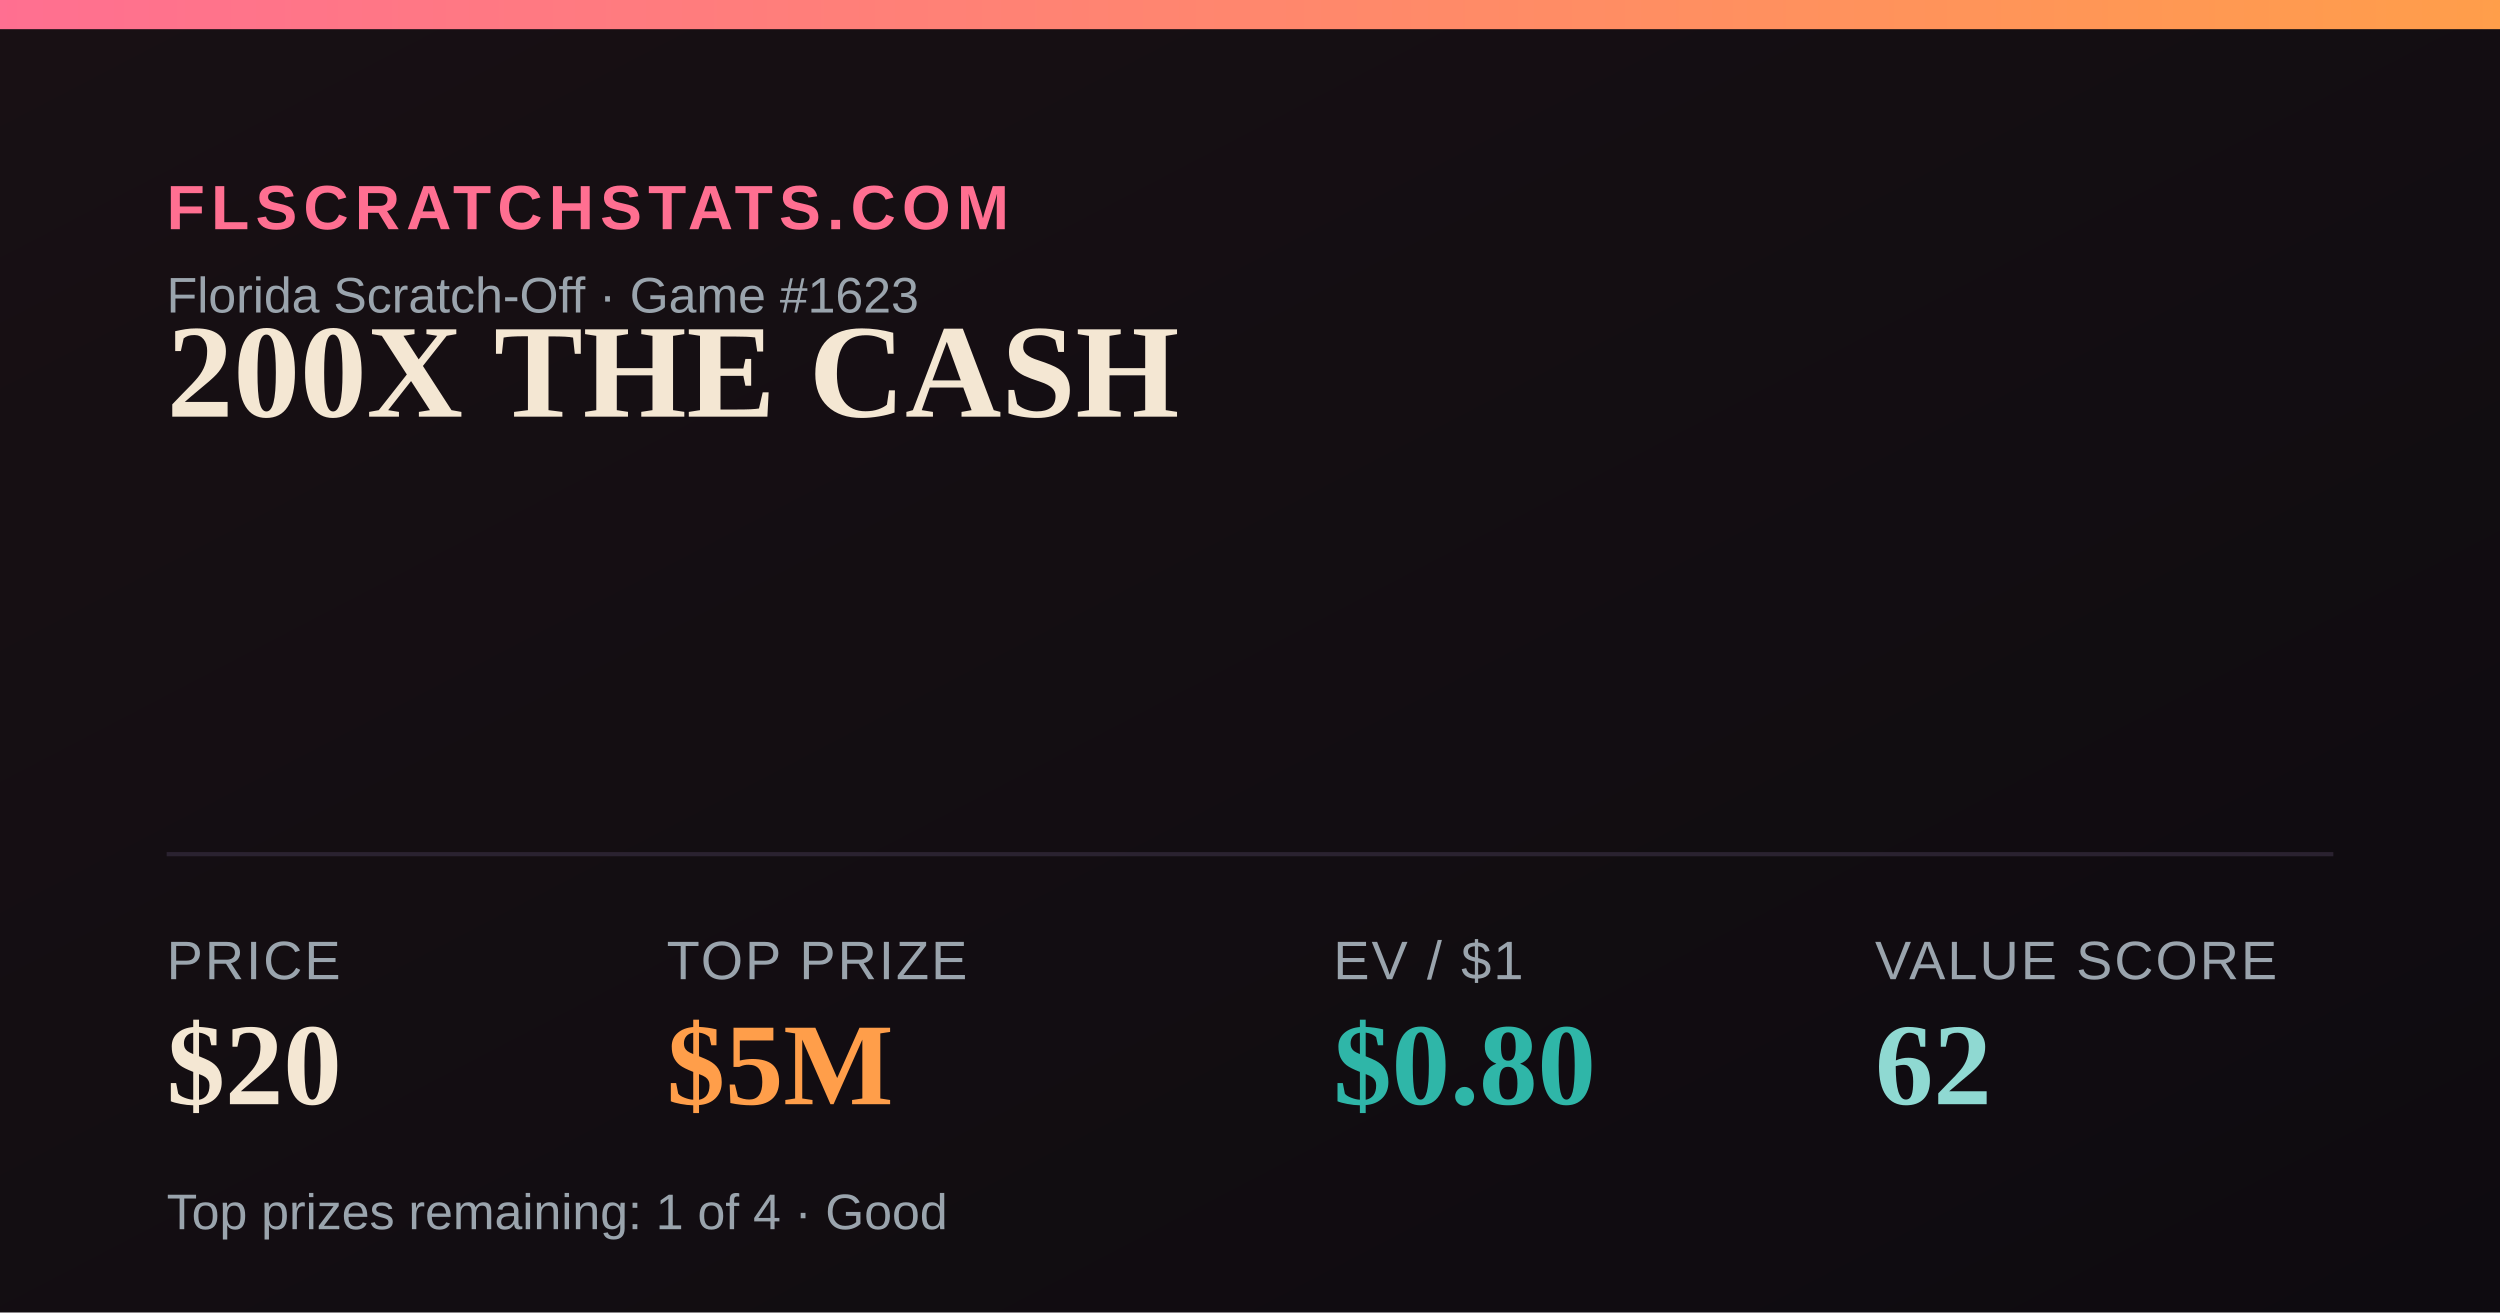
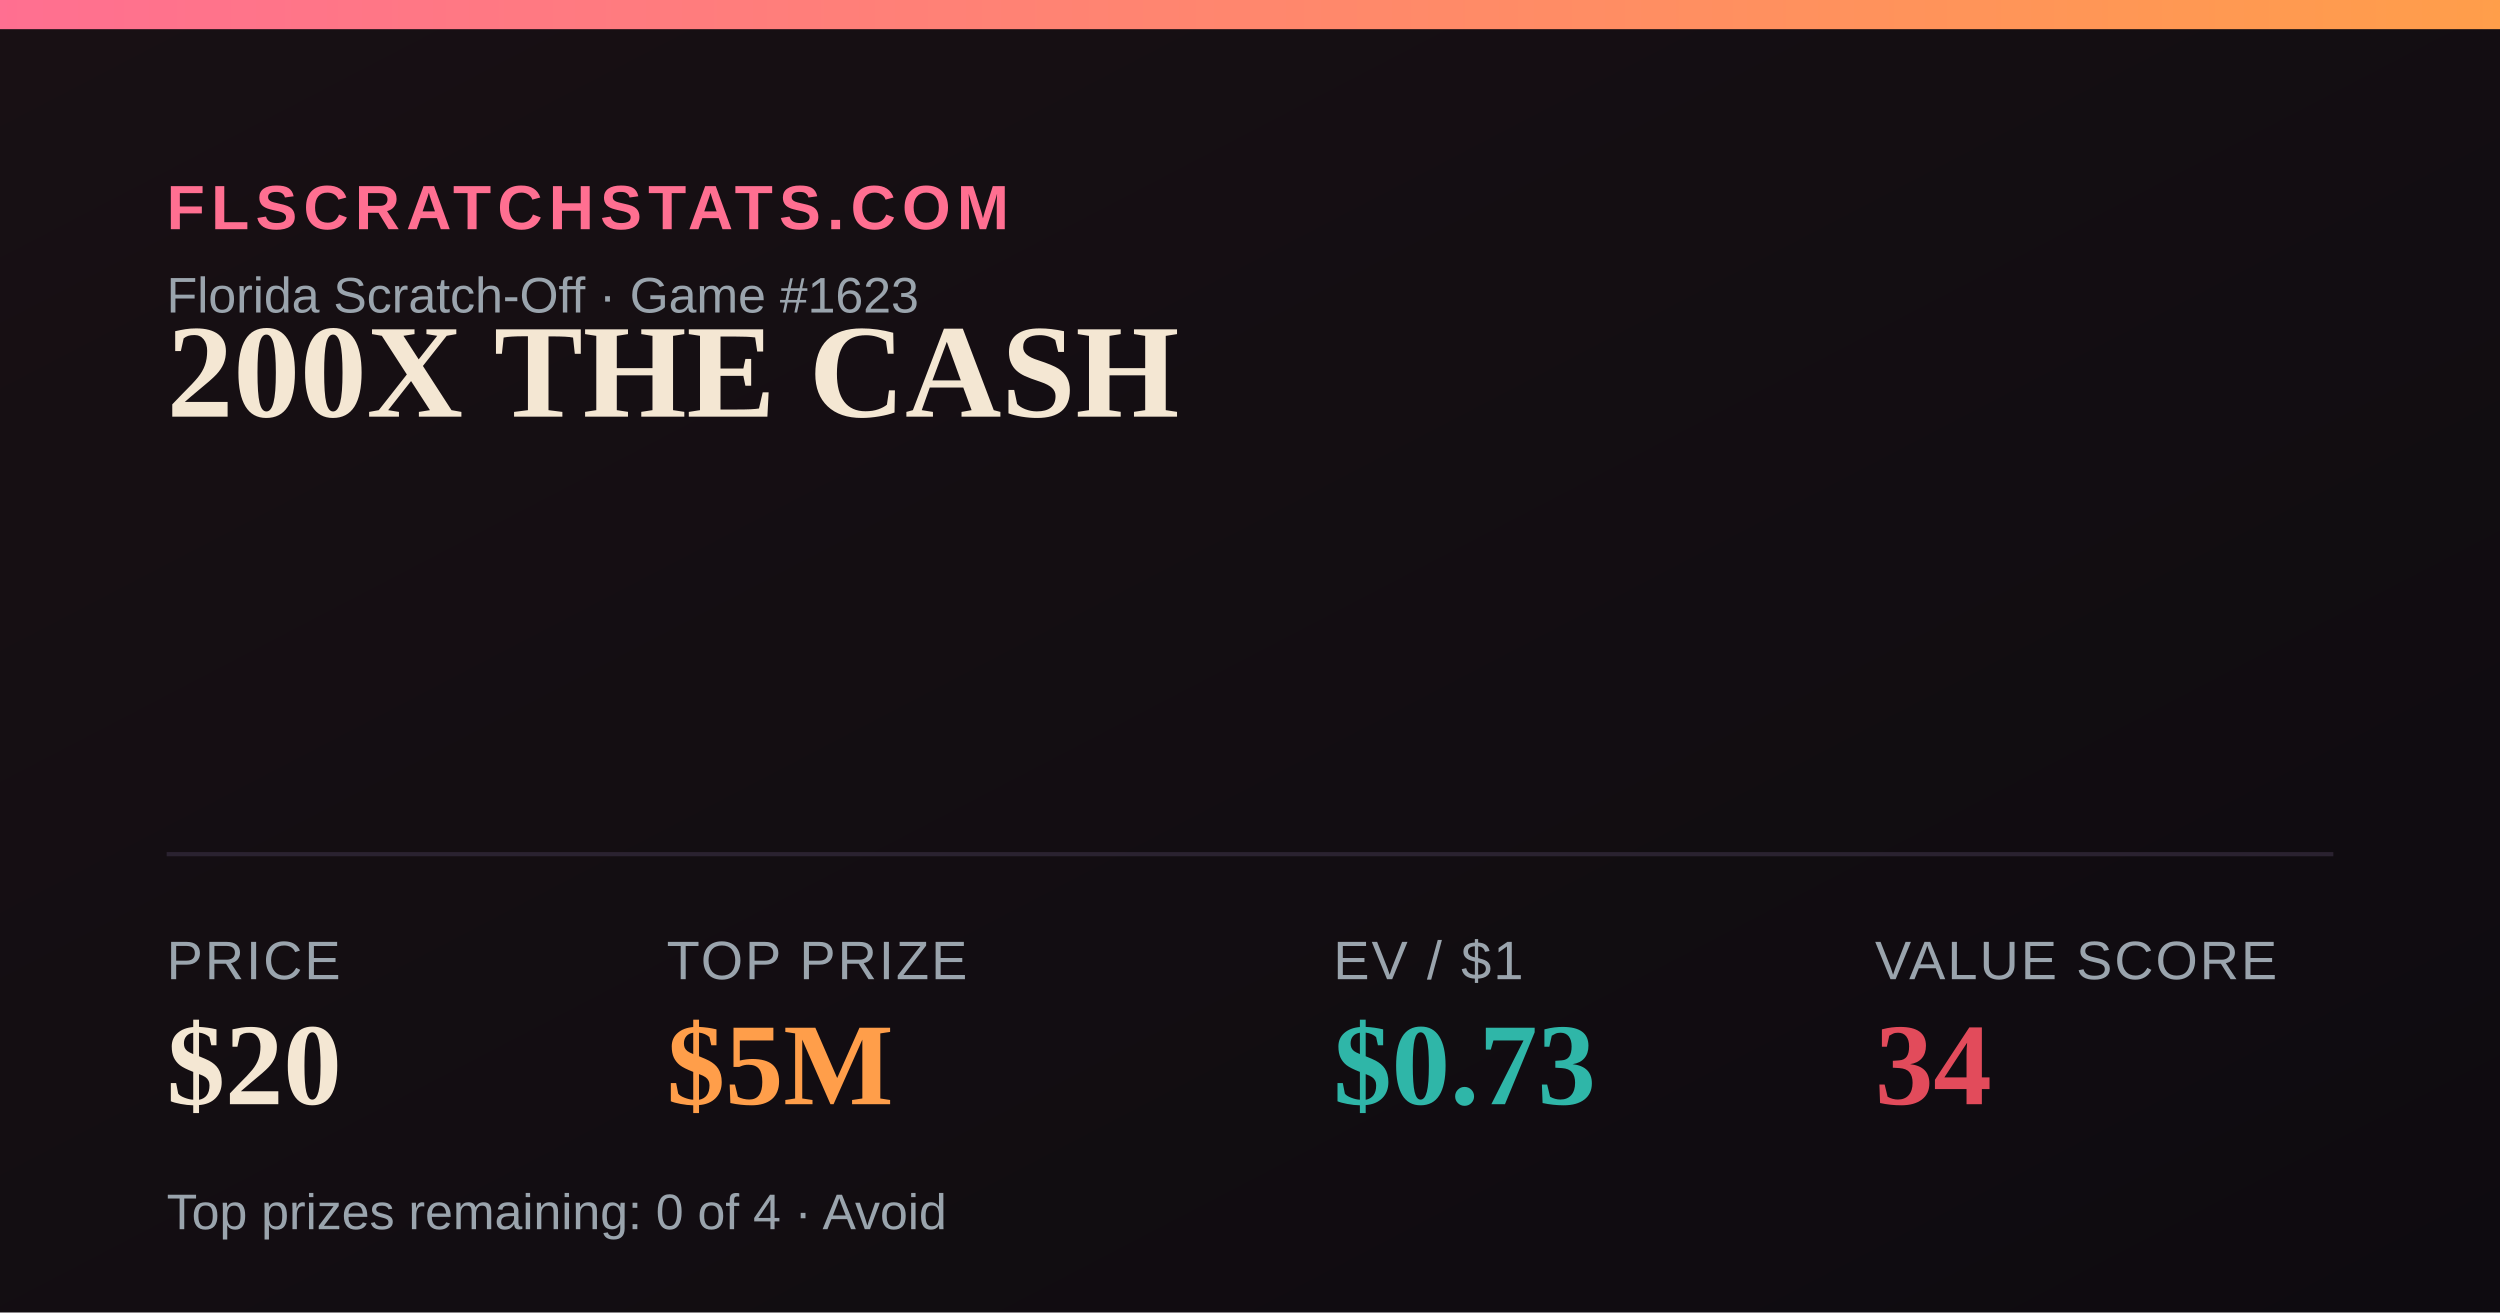
<svg xmlns="http://www.w3.org/2000/svg" width="1200" height="630" viewBox="0 0 1200 630">
  <defs>
    <linearGradient id="bg" x1="0" y1="0" x2="1" y2="1">
      <stop offset="0" stop-color="#181014" />
      <stop offset="1" stop-color="#0e0b10" />
    </linearGradient>
    <linearGradient id="accent" x1="0" y1="0" x2="1" y2="0">
      <stop offset="0" stop-color="#FF6F91" />
      <stop offset="1" stop-color="#FF9E4A" />
    </linearGradient>
  </defs>
  <rect width="1200" height="630" fill="url(#bg)" />
  <rect x="0" y="0" width="1200" height="14" fill="url(#accent)" />
  <text x="80" y="110" font-family="Arial,Helvetica,sans-serif" font-size="30" fill="#FF6F91" letter-spacing="3" font-weight="700">FLSCRATCHSTATS.COM</text>
  <text x="80" y="150" font-family="Arial,Helvetica,sans-serif" font-size="24" fill="#9aa4ad">Florida Scratch-Off · Game #1623</text>
  <text x="80" y="200" font-family="Georgia,'Times New Roman',serif" font-size="64" font-weight="700" fill="#F4E7D3">200X THE CASH</text>
  <line x1="80" y1="410" x2="1120" y2="410" stroke="#2a2230" stroke-width="2" />
  <text x="80" y="470" font-family="Arial,Helvetica,sans-serif" font-size="26" fill="#9aa4ad" letter-spacing="1">PRICE</text>
  <text x="80" y="530" font-family="Georgia,'Times New Roman',serif" font-size="56" font-weight="700" fill="#F4E7D3">$20</text>
  <text x="320" y="470" font-family="Arial,Helvetica,sans-serif" font-size="26" fill="#9aa4ad" letter-spacing="1">TOP PRIZE</text>
  <text x="320" y="530" font-family="Georgia,'Times New Roman',serif" font-size="56" font-weight="700" fill="#FF9E4A">$5M</text>
  <text x="640" y="470" font-family="Arial,Helvetica,sans-serif" font-size="26" fill="#9aa4ad" letter-spacing="1">EV / $1</text>
-   <text x="640" y="530" font-family="Georgia,'Times New Roman',serif" font-size="56" font-weight="700" fill="#2FB6A8">$0.80</text>
+   <text x="640" y="530" font-family="Georgia,'Times New Roman',serif" font-size="56" font-weight="700" fill="#2FB6A8">$0.73</text>
  <text x="900" y="470" font-family="Arial,Helvetica,sans-serif" font-size="26" fill="#9aa4ad" letter-spacing="1">VALUE SCORE</text>
-   <text x="900" y="530" font-family="Georgia,'Times New Roman',serif" font-size="56" font-weight="700" fill="#8FD9D2">62</text>
-   <text x="80" y="590" font-family="Arial,Helvetica,sans-serif" font-size="24" fill="#9aa4ad">Top prizes remaining: 1 of 4 · Good</text>
+   <text x="900" y="530" font-family="Georgia,'Times New Roman',serif" font-size="56" font-weight="700" fill="#E24B5B">34</text>
+   <text x="80" y="590" font-family="Arial,Helvetica,sans-serif" font-size="24" fill="#9aa4ad">Top prizes remaining: 0 of 4 · Avoid</text>
</svg>
